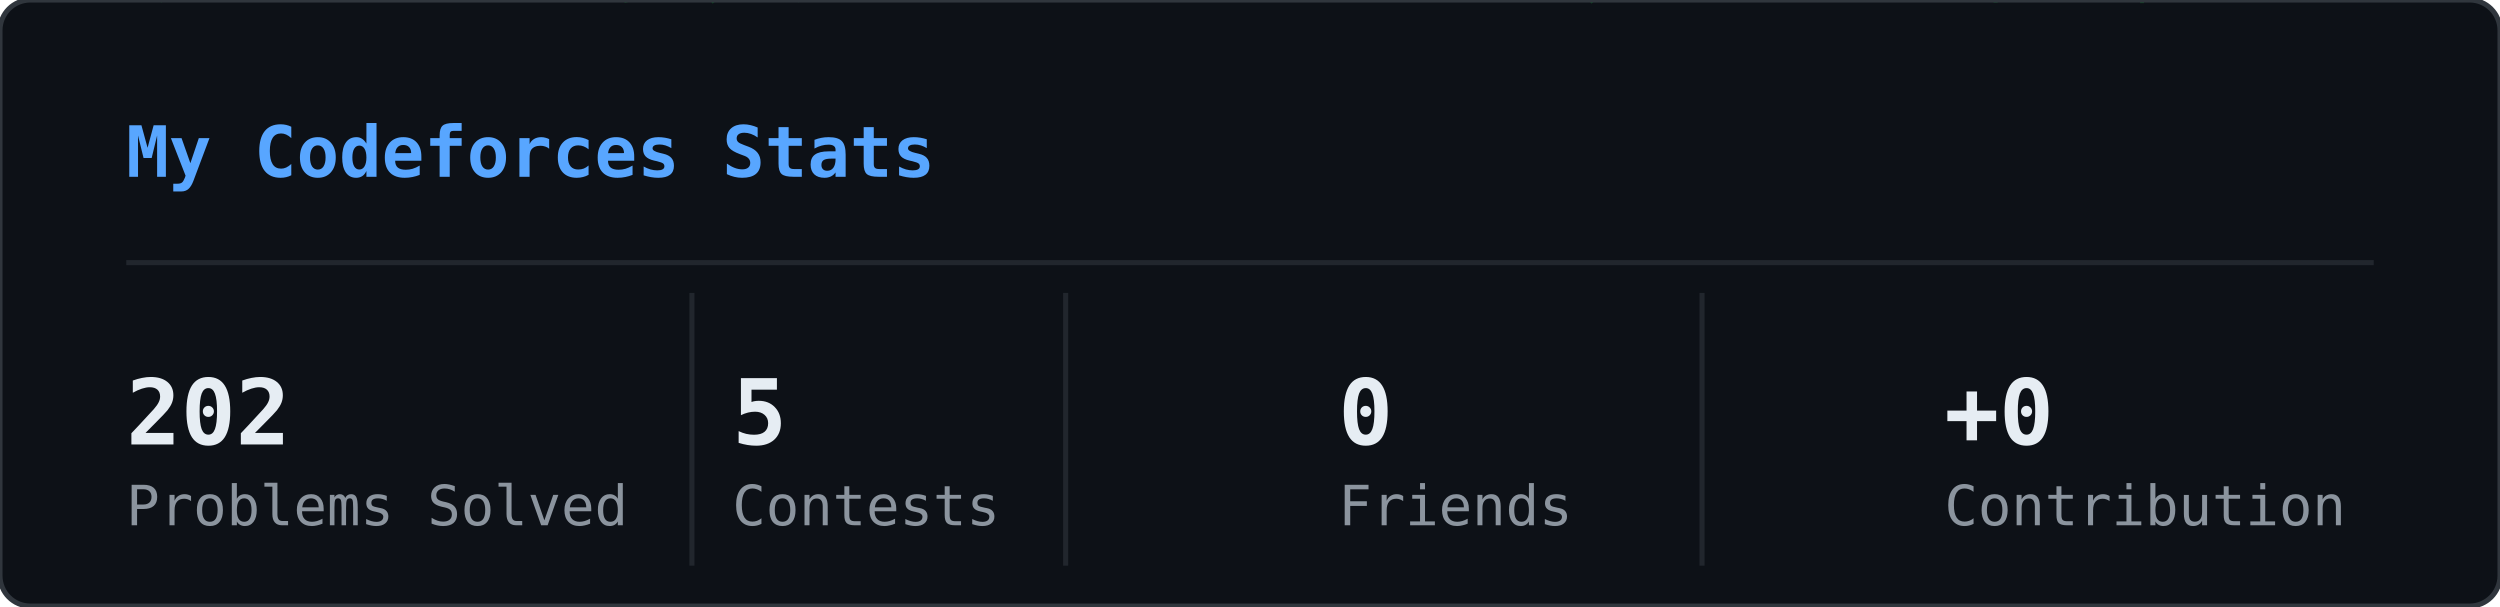
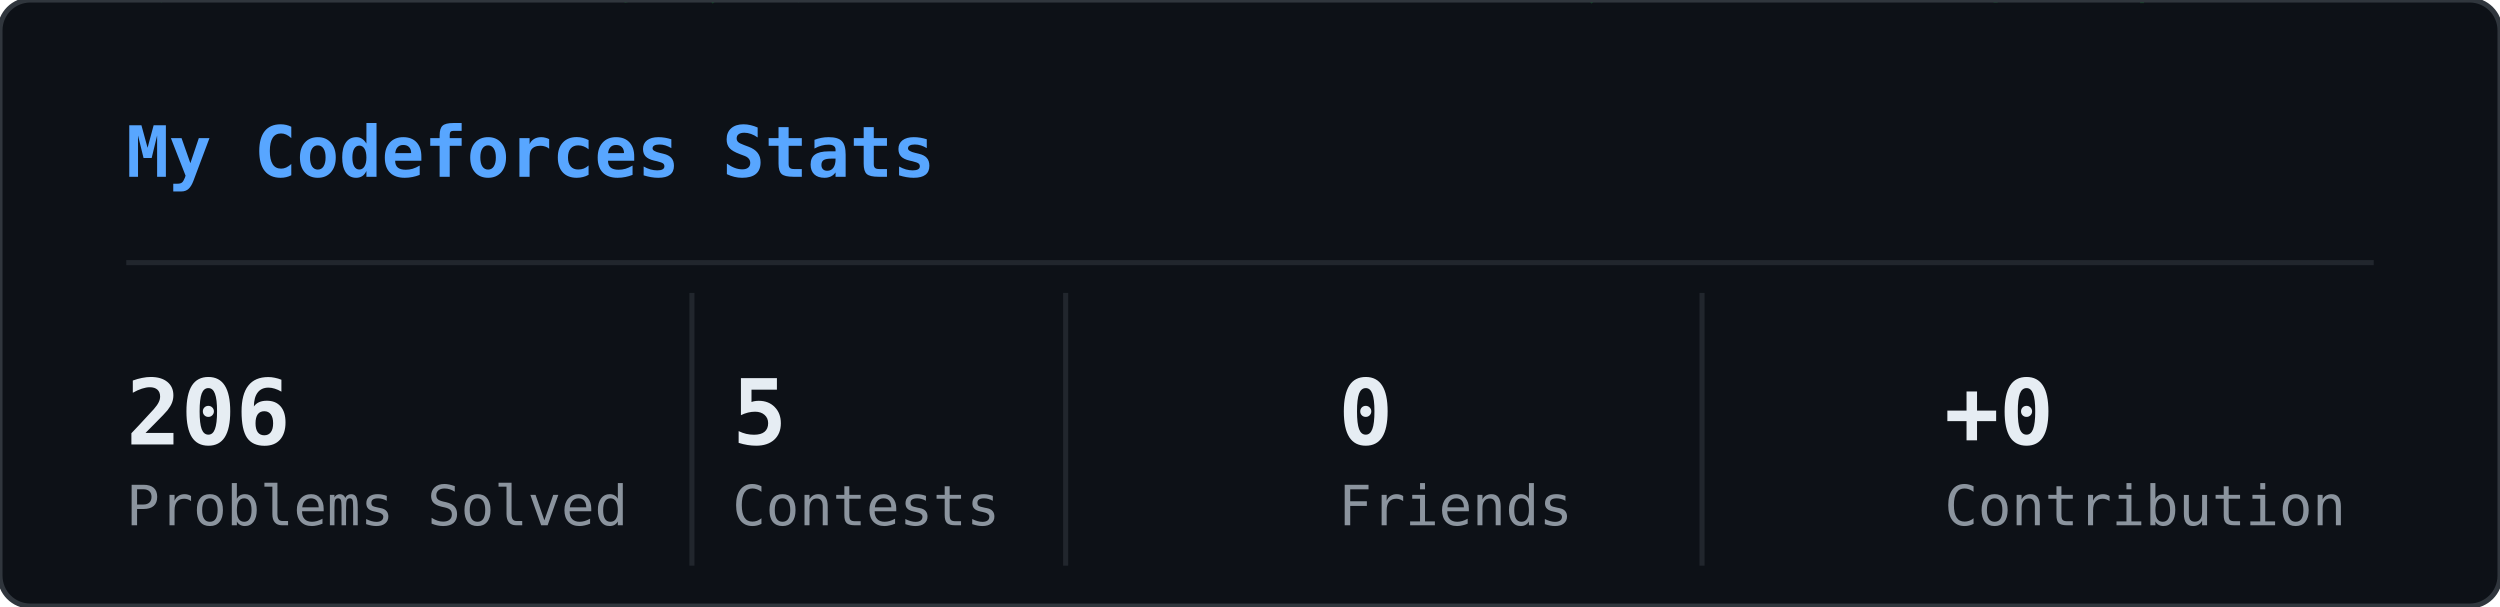
<svg xmlns="http://www.w3.org/2000/svg" width="495" height="120" viewBox="0 0 495 120">
  <defs>
    <clipPath id="cfs-clip">
      <rect width="495" height="120" rx="6" />
    </clipPath>
  </defs>
  <rect width="495" height="120" rx="6" fill="#0d1117" />
  <g clip-path="url(#cfs-clip)">
    <g opacity="0.22">
      <style>@keyframes cfs0{from{transform:translateY(-88px)}to{transform:translateY(134px)}}@keyframes cfs1{from{transform:translateY(-46px)}to{transform:translateY(134px)}}@keyframes cfs2{from{transform:translateY(-46px)}to{transform:translateY(134px)}}@keyframes cfs3{from{transform:translateY(-46px)}to{transform:translateY(134px)}}@keyframes cfs4{from{transform:translateY(-46px)}to{transform:translateY(134px)}}@keyframes cfs5{from{transform:translateY(-46px)}to{transform:translateY(134px)}}@keyframes cfs6{from{transform:translateY(-46px)}to{transform:translateY(134px)}}@keyframes cfs7{from{transform:translateY(-46px)}to{transform:translateY(134px)}}@keyframes cfs8{from{transform:translateY(-46px)}to{transform:translateY(134px)}}@keyframes cfs9{from{transform:translateY(-46px)}to{transform:translateY(134px)}}@keyframes cfs10{from{transform:translateY(-46px)}to{transform:translateY(134px)}}@keyframes cfs11{from{transform:translateY(-46px)}to{transform:translateY(134px)}}@keyframes cfs12{from{transform:translateY(-46px)}to{transform:translateY(134px)}}@keyframes cfs13{from{transform:translateY(-46px)}to{transform:translateY(134px)}}@keyframes cfs14{from{transform:translateY(-46px)}to{transform:translateY(134px)}}@keyframes cfs15{from{transform:translateY(-46px)}to{transform:translateY(134px)}}@keyframes cfs16{from{transform:translateY(-46px)}to{transform:translateY(134px)}}@keyframes cfs17{from{transform:translateY(-46px)}to{transform:translateY(134px)}}@keyframes cfs18{from{transform:translateY(-46px)}to{transform:translateY(134px)}}@keyframes cfs19{from{transform:translateY(-46px)}to{transform:translateY(134px)}}@keyframes cfs20{from{transform:translateY(-46px)}to{transform:translateY(134px)}}@keyframes cfs21{from{transform:translateY(-46px)}to{transform:translateY(134px)}}@keyframes cfs22{from{transform:translateY(-46px)}to{transform:translateY(134px)}}@keyframes cfs23{from{transform:translateY(-46px)}to{transform:translateY(134px)}}@keyframes cfs24{from{transform:translateY(-46px)}to{transform:translateY(134px)}}@keyframes cfs25{from{transform:translateY(-46px)}to{transform:translateY(134px)}}@keyframes cfs26{from{transform:translateY(-46px)}to{transform:translateY(134px)}}@keyframes cfs27{from{transform:translateY(-46px)}to{transform:translateY(134px)}}@keyframes cfs28{from{transform:translateY(-46px)}to{transform:translateY(134px)}}@keyframes cfs29{from{transform:translateY(-46px)}to{transform:translateY(134px)}}@keyframes cfs30{from{transform:translateY(-46px)}to{transform:translateY(134px)}}@keyframes cfs31{from{transform:translateY(-46px)}to{transform:translateY(134px)}}@keyframes cfs32{from{transform:translateY(-46px)}to{transform:translateY(134px)}}@keyframes cfs33{from{transform:translateY(-46px)}to{transform:translateY(134px)}}@keyframes cfs34{from{transform:translateY(-46px)}to{transform:translateY(134px)}}@keyframes cfs35{from{transform:translateY(-46px)}to{transform:translateY(134px)}}@keyframes cfs36{from{transform:translateY(-46px)}to{transform:translateY(134px)}}@keyframes cfs37{from{transform:translateY(-46px)}to{transform:translateY(134px)}}</style>
      <g style="animation:cfs0 2.47s linear infinite;animation-delay:-1.84s">
        <text x="204" y="0" font-family="monospace" font-size="12" fill="#00ff41">ｴ</text>
        <text x="204" y="-14" font-family="monospace" font-size="12" fill="#00ff41" opacity="0.86">ｫ</text>
        <text x="204" y="-28" font-family="monospace" font-size="12" fill="#00ff41" opacity="0.71">ｳ</text>
        <text x="204" y="-42" font-family="monospace" font-size="12" fill="#00ff41" opacity="0.57">ﾒ</text>
        <text x="204" y="-56" font-family="monospace" font-size="12" fill="#00ff41" opacity="0.43">0</text>
        <text x="204" y="-70" font-family="monospace" font-size="12" fill="#00ff41" opacity="0.29">ﾉ</text>
        <text x="204" y="-84" font-family="monospace" font-size="12" fill="#00ff41" opacity="0.14">ｦ</text>
      </g>
      <g style="animation:cfs1 1.76s linear infinite;animation-delay:-0.64s">
        <text x="24" y="0" font-family="monospace" font-size="12" fill="#00ff41">ﾓ</text>
        <text x="24" y="-14" font-family="monospace" font-size="12" fill="#00ff41" opacity="0.75">ｶ</text>
        <text x="24" y="-28" font-family="monospace" font-size="12" fill="#00ff41" opacity="0.50">ﾘ</text>
        <text x="24" y="-42" font-family="monospace" font-size="12" fill="#00ff41" opacity="0.25">ﾝ</text>
      </g>
      <g style="animation:cfs2 2.74s linear infinite;animation-delay:-1.29s">
        <text x="421" y="0" font-family="monospace" font-size="12" fill="#00ff41">ｨ</text>
        <text x="421" y="-14" font-family="monospace" font-size="12" fill="#00ff41" opacity="0.75">8</text>
        <text x="421" y="-28" font-family="monospace" font-size="12" fill="#00ff41" opacity="0.50">7</text>
        <text x="421" y="-42" font-family="monospace" font-size="12" fill="#00ff41" opacity="0.25">0</text>
      </g>
      <g style="animation:cfs3 2.12s linear infinite;animation-delay:-0.07s">
        <text x="74" y="0" font-family="monospace" font-size="12" fill="#00ff41">0</text>
        <text x="74" y="-14" font-family="monospace" font-size="12" fill="#00ff41" opacity="0.75">9</text>
        <text x="74" y="-28" font-family="monospace" font-size="12" fill="#00ff41" opacity="0.50">ﾎ</text>
        <text x="74" y="-42" font-family="monospace" font-size="12" fill="#00ff41" opacity="0.25">ｹ</text>
      </g>
      <g style="animation:cfs4 2.54s linear infinite;animation-delay:-2.31s">
        <text x="147" y="0" font-family="monospace" font-size="12" fill="#00ff41">ﾎ</text>
        <text x="147" y="-14" font-family="monospace" font-size="12" fill="#00ff41" opacity="0.75">ﾛ</text>
        <text x="147" y="-28" font-family="monospace" font-size="12" fill="#00ff41" opacity="0.50">ｸ</text>
        <text x="147" y="-42" font-family="monospace" font-size="12" fill="#00ff41" opacity="0.25">ｾ</text>
      </g>
      <g style="animation:cfs5 2.73s linear infinite;animation-delay:-2.42s">
        <text x="364" y="0" font-family="monospace" font-size="12" fill="#00ff41">ﾖ</text>
        <text x="364" y="-14" font-family="monospace" font-size="12" fill="#00ff41" opacity="0.75">ｲ</text>
        <text x="364" y="-28" font-family="monospace" font-size="12" fill="#00ff41" opacity="0.50">ﾙ</text>
        <text x="364" y="-42" font-family="monospace" font-size="12" fill="#00ff41" opacity="0.25">ｯ</text>
      </g>
      <g style="animation:cfs6 1.66s linear infinite;animation-delay:-0.08s">
        <text x="22" y="0" font-family="monospace" font-size="12" fill="#00ff41">ﾙ</text>
        <text x="22" y="-14" font-family="monospace" font-size="12" fill="#00ff41" opacity="0.75">ﾂ</text>
        <text x="22" y="-28" font-family="monospace" font-size="12" fill="#00ff41" opacity="0.50">0</text>
        <text x="22" y="-42" font-family="monospace" font-size="12" fill="#00ff41" opacity="0.25">ﾗ</text>
      </g>
      <g style="animation:cfs7 1.70s linear infinite;animation-delay:-1.45s">
        <text x="156" y="0" font-family="monospace" font-size="12" fill="#00ff41">ﾗ</text>
        <text x="156" y="-14" font-family="monospace" font-size="12" fill="#00ff41" opacity="0.75">ｱ</text>
        <text x="156" y="-28" font-family="monospace" font-size="12" fill="#00ff41" opacity="0.50">ﾃ</text>
        <text x="156" y="-42" font-family="monospace" font-size="12" fill="#00ff41" opacity="0.25">ﾈ</text>
      </g>
      <g style="animation:cfs8 2.94s linear infinite;animation-delay:-0.08s">
        <text x="30" y="0" font-family="monospace" font-size="12" fill="#00ff41">ﾒ</text>
        <text x="30" y="-14" font-family="monospace" font-size="12" fill="#00ff41" opacity="0.75">ﾆ</text>
        <text x="30" y="-28" font-family="monospace" font-size="12" fill="#00ff41" opacity="0.50">ﾎ</text>
        <text x="30" y="-42" font-family="monospace" font-size="12" fill="#00ff41" opacity="0.25">ﾋ</text>
      </g>
      <g style="animation:cfs9 1.53s linear infinite;animation-delay:-1.17s">
        <text x="352" y="0" font-family="monospace" font-size="12" fill="#00ff41">ｭ</text>
        <text x="352" y="-14" font-family="monospace" font-size="12" fill="#00ff41" opacity="0.75">4</text>
        <text x="352" y="-28" font-family="monospace" font-size="12" fill="#00ff41" opacity="0.50">ﾑ</text>
        <text x="352" y="-42" font-family="monospace" font-size="12" fill="#00ff41" opacity="0.25">ｬ</text>
      </g>
      <g style="animation:cfs10 1.96s linear infinite;animation-delay:-0.00s">
        <text x="127" y="0" font-family="monospace" font-size="12" fill="#00ff41">ﾋ</text>
        <text x="127" y="-14" font-family="monospace" font-size="12" fill="#00ff41" opacity="0.75">ﾄ</text>
        <text x="127" y="-28" font-family="monospace" font-size="12" fill="#00ff41" opacity="0.50">ｳ</text>
        <text x="127" y="-42" font-family="monospace" font-size="12" fill="#00ff41" opacity="0.25">ﾊ</text>
      </g>
      <g style="animation:cfs11 2.18s linear infinite;animation-delay:-0.36s">
        <text x="121" y="0" font-family="monospace" font-size="12" fill="#00ff41">ｬ</text>
        <text x="121" y="-14" font-family="monospace" font-size="12" fill="#00ff41" opacity="0.75">ﾎ</text>
        <text x="121" y="-28" font-family="monospace" font-size="12" fill="#00ff41" opacity="0.50">ｹ</text>
        <text x="121" y="-42" font-family="monospace" font-size="12" fill="#00ff41" opacity="0.25">ｾ</text>
      </g>
      <g style="animation:cfs12 2.58s linear infinite;animation-delay:-1.78s">
        <text x="130" y="0" font-family="monospace" font-size="12" fill="#00ff41">ﾑ</text>
        <text x="130" y="-14" font-family="monospace" font-size="12" fill="#00ff41" opacity="0.75">ﾌ</text>
        <text x="130" y="-28" font-family="monospace" font-size="12" fill="#00ff41" opacity="0.50">ｷ</text>
        <text x="130" y="-42" font-family="monospace" font-size="12" fill="#00ff41" opacity="0.25">ﾋ</text>
      </g>
      <g style="animation:cfs13 2.90s linear infinite;animation-delay:-0.20s">
        <text x="408" y="0" font-family="monospace" font-size="12" fill="#00ff41">ﾒ</text>
        <text x="408" y="-14" font-family="monospace" font-size="12" fill="#00ff41" opacity="0.75">ﾚ</text>
        <text x="408" y="-28" font-family="monospace" font-size="12" fill="#00ff41" opacity="0.50">ｩ</text>
        <text x="408" y="-42" font-family="monospace" font-size="12" fill="#00ff41" opacity="0.25">ｽ</text>
      </g>
      <g style="animation:cfs14 2.50s linear infinite;animation-delay:-1.44s">
        <text x="242" y="0" font-family="monospace" font-size="12" fill="#00ff41">ﾚ</text>
        <text x="242" y="-14" font-family="monospace" font-size="12" fill="#00ff41" opacity="0.75">ﾉ</text>
        <text x="242" y="-28" font-family="monospace" font-size="12" fill="#00ff41" opacity="0.50">4</text>
        <text x="242" y="-42" font-family="monospace" font-size="12" fill="#00ff41" opacity="0.25">ｴ</text>
      </g>
      <g style="animation:cfs15 2.66s linear infinite;animation-delay:-0.72s">
        <text x="418" y="0" font-family="monospace" font-size="12" fill="#00ff41">0</text>
        <text x="418" y="-14" font-family="monospace" font-size="12" fill="#00ff41" opacity="0.75">ｱ</text>
        <text x="418" y="-28" font-family="monospace" font-size="12" fill="#00ff41" opacity="0.50">ｪ</text>
        <text x="418" y="-42" font-family="monospace" font-size="12" fill="#00ff41" opacity="0.25">ｿ</text>
      </g>
      <g style="animation:cfs16 2.05s linear infinite;animation-delay:-1.73s">
        <text x="104" y="0" font-family="monospace" font-size="12" fill="#00ff41">ｫ</text>
        <text x="104" y="-14" font-family="monospace" font-size="12" fill="#00ff41" opacity="0.75">ｷ</text>
        <text x="104" y="-28" font-family="monospace" font-size="12" fill="#00ff41" opacity="0.50">1</text>
        <text x="104" y="-42" font-family="monospace" font-size="12" fill="#00ff41" opacity="0.25">ｺ</text>
      </g>
      <g style="animation:cfs17 2.77s linear infinite;animation-delay:-1.12s">
        <text x="399" y="0" font-family="monospace" font-size="12" fill="#00ff41">ﾓ</text>
        <text x="399" y="-14" font-family="monospace" font-size="12" fill="#00ff41" opacity="0.75">ｶ</text>
        <text x="399" y="-28" font-family="monospace" font-size="12" fill="#00ff41" opacity="0.50">ﾏ</text>
        <text x="399" y="-42" font-family="monospace" font-size="12" fill="#00ff41" opacity="0.25">ｴ</text>
      </g>
      <g style="animation:cfs18 3.08s linear infinite;animation-delay:-0.95s">
        <text x="111" y="0" font-family="monospace" font-size="12" fill="#00ff41">ｶ</text>
        <text x="111" y="-14" font-family="monospace" font-size="12" fill="#00ff41" opacity="0.75">ﾚ</text>
        <text x="111" y="-28" font-family="monospace" font-size="12" fill="#00ff41" opacity="0.50">ﾅ</text>
        <text x="111" y="-42" font-family="monospace" font-size="12" fill="#00ff41" opacity="0.25">ｷ</text>
      </g>
      <g style="animation:cfs19 2.54s linear infinite;animation-delay:-0.32s">
        <text x="30" y="0" font-family="monospace" font-size="12" fill="#00ff41">ｧ</text>
        <text x="30" y="-14" font-family="monospace" font-size="12" fill="#00ff41" opacity="0.75">ｯ</text>
        <text x="30" y="-28" font-family="monospace" font-size="12" fill="#00ff41" opacity="0.50">ﾎ</text>
        <text x="30" y="-42" font-family="monospace" font-size="12" fill="#00ff41" opacity="0.25">ｮ</text>
      </g>
      <g style="animation:cfs20 2.67s linear infinite;animation-delay:-2.63s">
        <text x="437" y="0" font-family="monospace" font-size="12" fill="#00ff41">ｺ</text>
        <text x="437" y="-14" font-family="monospace" font-size="12" fill="#00ff41" opacity="0.75">ﾌ</text>
        <text x="437" y="-28" font-family="monospace" font-size="12" fill="#00ff41" opacity="0.50">ﾋ</text>
        <text x="437" y="-42" font-family="monospace" font-size="12" fill="#00ff41" opacity="0.25">ﾗ</text>
      </g>
      <g style="animation:cfs21 2.04s linear infinite;animation-delay:-1.22s">
        <text x="215" y="0" font-family="monospace" font-size="12" fill="#00ff41">ｺ</text>
        <text x="215" y="-14" font-family="monospace" font-size="12" fill="#00ff41" opacity="0.75">6</text>
        <text x="215" y="-28" font-family="monospace" font-size="12" fill="#00ff41" opacity="0.50">ﾋ</text>
        <text x="215" y="-42" font-family="monospace" font-size="12" fill="#00ff41" opacity="0.25">ﾐ</text>
      </g>
      <g style="animation:cfs22 3.01s linear infinite;animation-delay:-2.50s">
        <text x="443" y="0" font-family="monospace" font-size="12" fill="#00ff41">ｪ</text>
        <text x="443" y="-14" font-family="monospace" font-size="12" fill="#00ff41" opacity="0.75">ﾜ</text>
        <text x="443" y="-28" font-family="monospace" font-size="12" fill="#00ff41" opacity="0.50">ｻ</text>
        <text x="443" y="-42" font-family="monospace" font-size="12" fill="#00ff41" opacity="0.25">ｶ</text>
      </g>
      <g style="animation:cfs23 1.89s linear infinite;animation-delay:-0.20s">
        <text x="370" y="0" font-family="monospace" font-size="12" fill="#00ff41">ｶ</text>
        <text x="370" y="-14" font-family="monospace" font-size="12" fill="#00ff41" opacity="0.75">ｻ</text>
        <text x="370" y="-28" font-family="monospace" font-size="12" fill="#00ff41" opacity="0.50">ｼ</text>
        <text x="370" y="-42" font-family="monospace" font-size="12" fill="#00ff41" opacity="0.25">ﾋ</text>
      </g>
      <g style="animation:cfs24 1.99s linear infinite;animation-delay:-0.47s">
        <text x="348" y="0" font-family="monospace" font-size="12" fill="#00ff41">ﾇ</text>
        <text x="348" y="-14" font-family="monospace" font-size="12" fill="#00ff41" opacity="0.75">ﾈ</text>
        <text x="348" y="-28" font-family="monospace" font-size="12" fill="#00ff41" opacity="0.50">ﾁ</text>
        <text x="348" y="-42" font-family="monospace" font-size="12" fill="#00ff41" opacity="0.25">ｩ</text>
      </g>
      <g style="animation:cfs25 2.73s linear infinite;animation-delay:-0.21s">
        <text x="50" y="0" font-family="monospace" font-size="12" fill="#00ff41">3</text>
        <text x="50" y="-14" font-family="monospace" font-size="12" fill="#00ff41" opacity="0.75">8</text>
        <text x="50" y="-28" font-family="monospace" font-size="12" fill="#00ff41" opacity="0.50">ｦ</text>
        <text x="50" y="-42" font-family="monospace" font-size="12" fill="#00ff41" opacity="0.25">ﾒ</text>
      </g>
      <g style="animation:cfs26 2.20s linear infinite;animation-delay:-1.59s">
        <text x="313" y="0" font-family="monospace" font-size="12" fill="#00ff41">ｯ</text>
        <text x="313" y="-14" font-family="monospace" font-size="12" fill="#00ff41" opacity="0.75">ﾑ</text>
        <text x="313" y="-28" font-family="monospace" font-size="12" fill="#00ff41" opacity="0.50">ﾁ</text>
        <text x="313" y="-42" font-family="monospace" font-size="12" fill="#00ff41" opacity="0.25">ｨ</text>
      </g>
      <g style="animation:cfs27 3.17s linear infinite;animation-delay:-0.20s">
        <text x="158" y="0" font-family="monospace" font-size="12" fill="#00ff41">ｽ</text>
        <text x="158" y="-14" font-family="monospace" font-size="12" fill="#00ff41" opacity="0.75">ｻ</text>
        <text x="158" y="-28" font-family="monospace" font-size="12" fill="#00ff41" opacity="0.50">ｺ</text>
        <text x="158" y="-42" font-family="monospace" font-size="12" fill="#00ff41" opacity="0.25">ﾄ</text>
      </g>
      <g style="animation:cfs28 1.96s linear infinite;animation-delay:-0.95s">
        <text x="358" y="0" font-family="monospace" font-size="12" fill="#00ff41">ﾄ</text>
        <text x="358" y="-14" font-family="monospace" font-size="12" fill="#00ff41" opacity="0.75">ﾘ</text>
        <text x="358" y="-28" font-family="monospace" font-size="12" fill="#00ff41" opacity="0.50">ｧ</text>
        <text x="358" y="-42" font-family="monospace" font-size="12" fill="#00ff41" opacity="0.25">ｧ</text>
      </g>
      <g style="animation:cfs29 2.00s linear infinite;animation-delay:-1.55s">
        <text x="358" y="0" font-family="monospace" font-size="12" fill="#00ff41">ﾂ</text>
        <text x="358" y="-14" font-family="monospace" font-size="12" fill="#00ff41" opacity="0.75">ﾍ</text>
        <text x="358" y="-28" font-family="monospace" font-size="12" fill="#00ff41" opacity="0.50">ｩ</text>
        <text x="358" y="-42" font-family="monospace" font-size="12" fill="#00ff41" opacity="0.25">ﾉ</text>
      </g>
      <g style="animation:cfs30 3.17s linear infinite;animation-delay:-1.11s">
        <text x="352" y="0" font-family="monospace" font-size="12" fill="#00ff41">ﾙ</text>
        <text x="352" y="-14" font-family="monospace" font-size="12" fill="#00ff41" opacity="0.75">ｪ</text>
        <text x="352" y="-28" font-family="monospace" font-size="12" fill="#00ff41" opacity="0.50">ｫ</text>
        <text x="352" y="-42" font-family="monospace" font-size="12" fill="#00ff41" opacity="0.25">ｭ</text>
      </g>
      <g style="animation:cfs31 1.75s linear infinite;animation-delay:-0.87s">
        <text x="451" y="0" font-family="monospace" font-size="12" fill="#00ff41">ｫ</text>
        <text x="451" y="-14" font-family="monospace" font-size="12" fill="#00ff41" opacity="0.75">ﾘ</text>
        <text x="451" y="-28" font-family="monospace" font-size="12" fill="#00ff41" opacity="0.50">4</text>
        <text x="451" y="-42" font-family="monospace" font-size="12" fill="#00ff41" opacity="0.25">7</text>
      </g>
      <g style="animation:cfs32 2.38s linear infinite;animation-delay:-1.38s">
        <text x="463" y="0" font-family="monospace" font-size="12" fill="#00ff41">ﾏ</text>
        <text x="463" y="-14" font-family="monospace" font-size="12" fill="#00ff41" opacity="0.75">ﾘ</text>
        <text x="463" y="-28" font-family="monospace" font-size="12" fill="#00ff41" opacity="0.50">1</text>
        <text x="463" y="-42" font-family="monospace" font-size="12" fill="#00ff41" opacity="0.25">ｸ</text>
      </g>
      <g style="animation:cfs33 3.06s linear infinite;animation-delay:-2.88s">
        <text x="152" y="0" font-family="monospace" font-size="12" fill="#00ff41">ﾙ</text>
        <text x="152" y="-14" font-family="monospace" font-size="12" fill="#00ff41" opacity="0.75">ｷ</text>
        <text x="152" y="-28" font-family="monospace" font-size="12" fill="#00ff41" opacity="0.50">ｼ</text>
        <text x="152" y="-42" font-family="monospace" font-size="12" fill="#00ff41" opacity="0.25">9</text>
      </g>
      <g style="animation:cfs34 1.76s linear infinite;animation-delay:-0.26s">
        <text x="392" y="0" font-family="monospace" font-size="12" fill="#00ff41">ﾈ</text>
        <text x="392" y="-14" font-family="monospace" font-size="12" fill="#00ff41" opacity="0.75">8</text>
        <text x="392" y="-28" font-family="monospace" font-size="12" fill="#00ff41" opacity="0.50">ﾋ</text>
        <text x="392" y="-42" font-family="monospace" font-size="12" fill="#00ff41" opacity="0.25">ﾇ</text>
      </g>
      <g style="animation:cfs35 2.42s linear infinite;animation-delay:-0.74s">
        <text x="139" y="0" font-family="monospace" font-size="12" fill="#00ff41">ｯ</text>
        <text x="139" y="-14" font-family="monospace" font-size="12" fill="#00ff41" opacity="0.75">ｪ</text>
        <text x="139" y="-28" font-family="monospace" font-size="12" fill="#00ff41" opacity="0.50">ｶ</text>
        <text x="139" y="-42" font-family="monospace" font-size="12" fill="#00ff41" opacity="0.25">ｽ</text>
      </g>
      <g style="animation:cfs36 2.94s linear infinite;animation-delay:-2.61s">
        <text x="226" y="0" font-family="monospace" font-size="12" fill="#00ff41">ｸ</text>
        <text x="226" y="-14" font-family="monospace" font-size="12" fill="#00ff41" opacity="0.75">ｩ</text>
        <text x="226" y="-28" font-family="monospace" font-size="12" fill="#00ff41" opacity="0.50">ﾐ</text>
        <text x="226" y="-42" font-family="monospace" font-size="12" fill="#00ff41" opacity="0.25">ﾛ</text>
      </g>
      <g style="animation:cfs37 3.07s linear infinite;animation-delay:-1.71s">
        <text x="253" y="0" font-family="monospace" font-size="12" fill="#00ff41">9</text>
        <text x="253" y="-14" font-family="monospace" font-size="12" fill="#00ff41" opacity="0.75">ﾊ</text>
        <text x="253" y="-28" font-family="monospace" font-size="12" fill="#00ff41" opacity="0.50">ｸ</text>
        <text x="253" y="-42" font-family="monospace" font-size="12" fill="#00ff41" opacity="0.25">ｹ</text>
      </g>
    </g>
  </g>
  <rect width="495" height="120" rx="6" fill="none" stroke="#30363d" stroke-width="1" />
  <text x="25" y="35" font-family="monospace" font-size="14" font-weight="600" fill="#58a6ff">My Codeforces Stats</text>
  <line x1="25" y1="52" x2="470" y2="52" stroke="#21262d" stroke-width="1" />
  <line x1="137" y1="58" x2="137" y2="112" stroke="#21262d" stroke-width="1" />
  <line x1="211" y1="58" x2="211" y2="112" stroke="#21262d" stroke-width="1" />
  <line x1="337" y1="58" x2="337" y2="112" stroke="#21262d" stroke-width="1" />
-   <text x="25" y="88" font-family="monospace" font-size="18" font-weight="700" fill="#e6edf3">202</text>
+   <text x="25" y="88" font-family="monospace" font-size="18" font-weight="700" fill="#e6edf3">206</text>
  <text x="25" y="104" font-family="monospace" font-size="11" fill="#8b949e">Problems Solved</text>
  <text x="145" y="88" font-family="monospace" font-size="18" font-weight="700" fill="#e6edf3">5</text>
  <text x="145" y="104" font-family="monospace" font-size="11" fill="#8b949e">Contests</text>
  <text x="265" y="88" font-family="monospace" font-size="18" font-weight="700" fill="#e6edf3">0</text>
  <text x="265" y="104" font-family="monospace" font-size="11" fill="#8b949e">Friends</text>
  <text x="385" y="88" font-family="monospace" font-size="18" font-weight="700" fill="#e6edf3">+0</text>
  <text x="385" y="104" font-family="monospace" font-size="11" fill="#8b949e">Contribution</text>
</svg>
